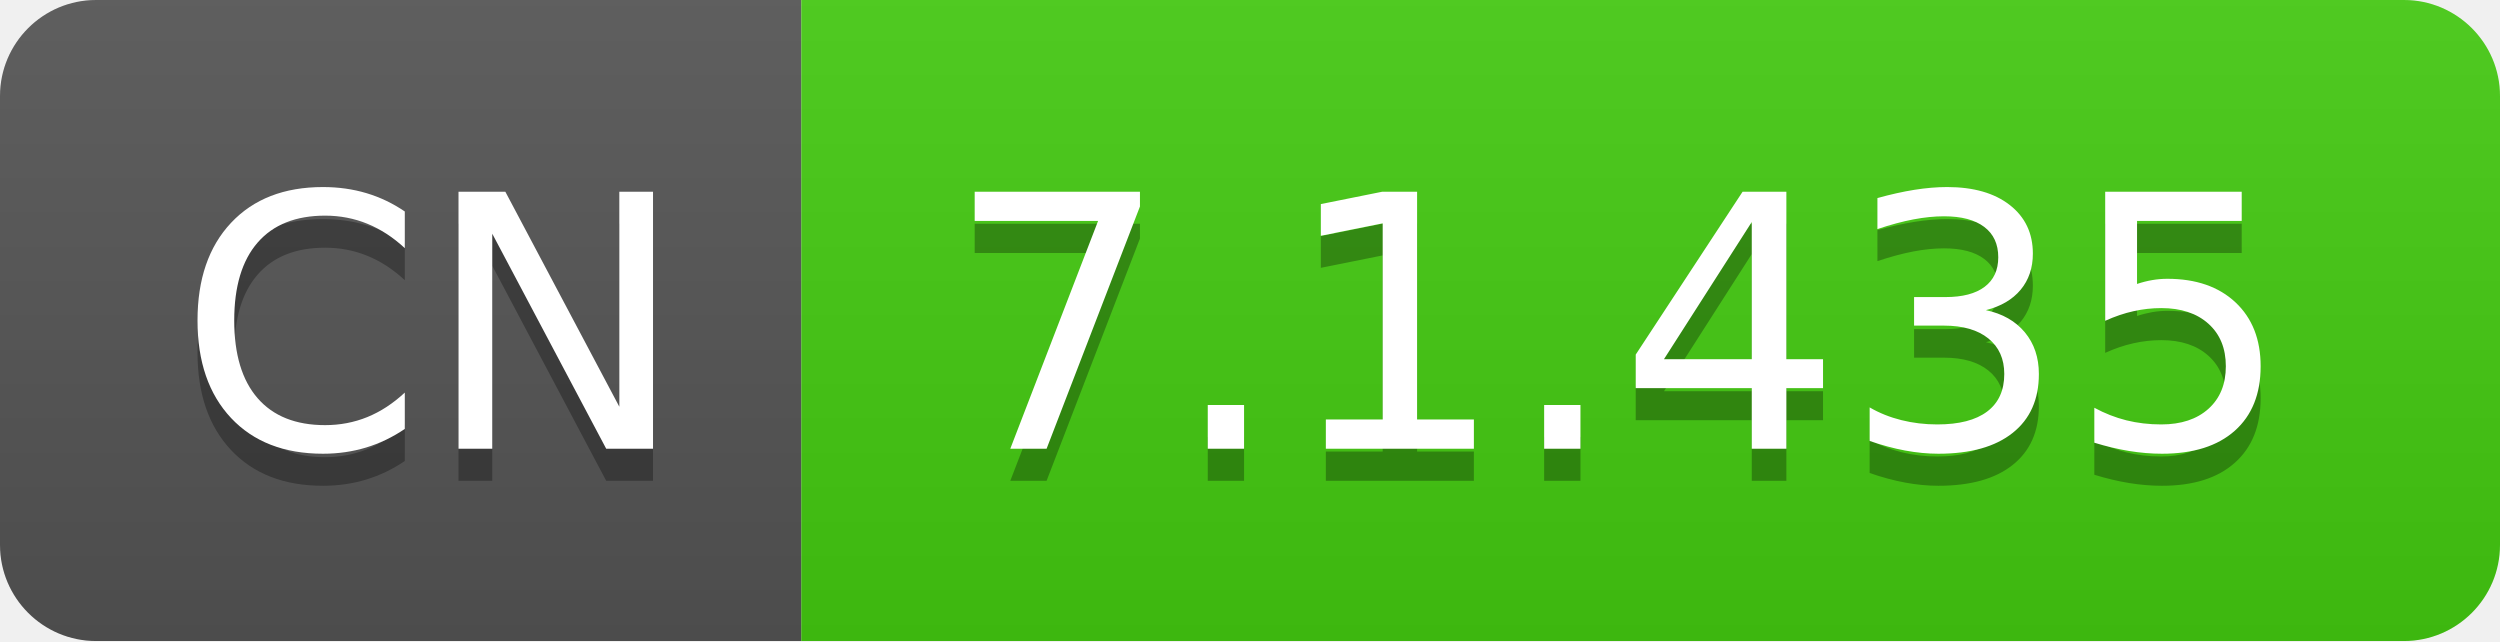
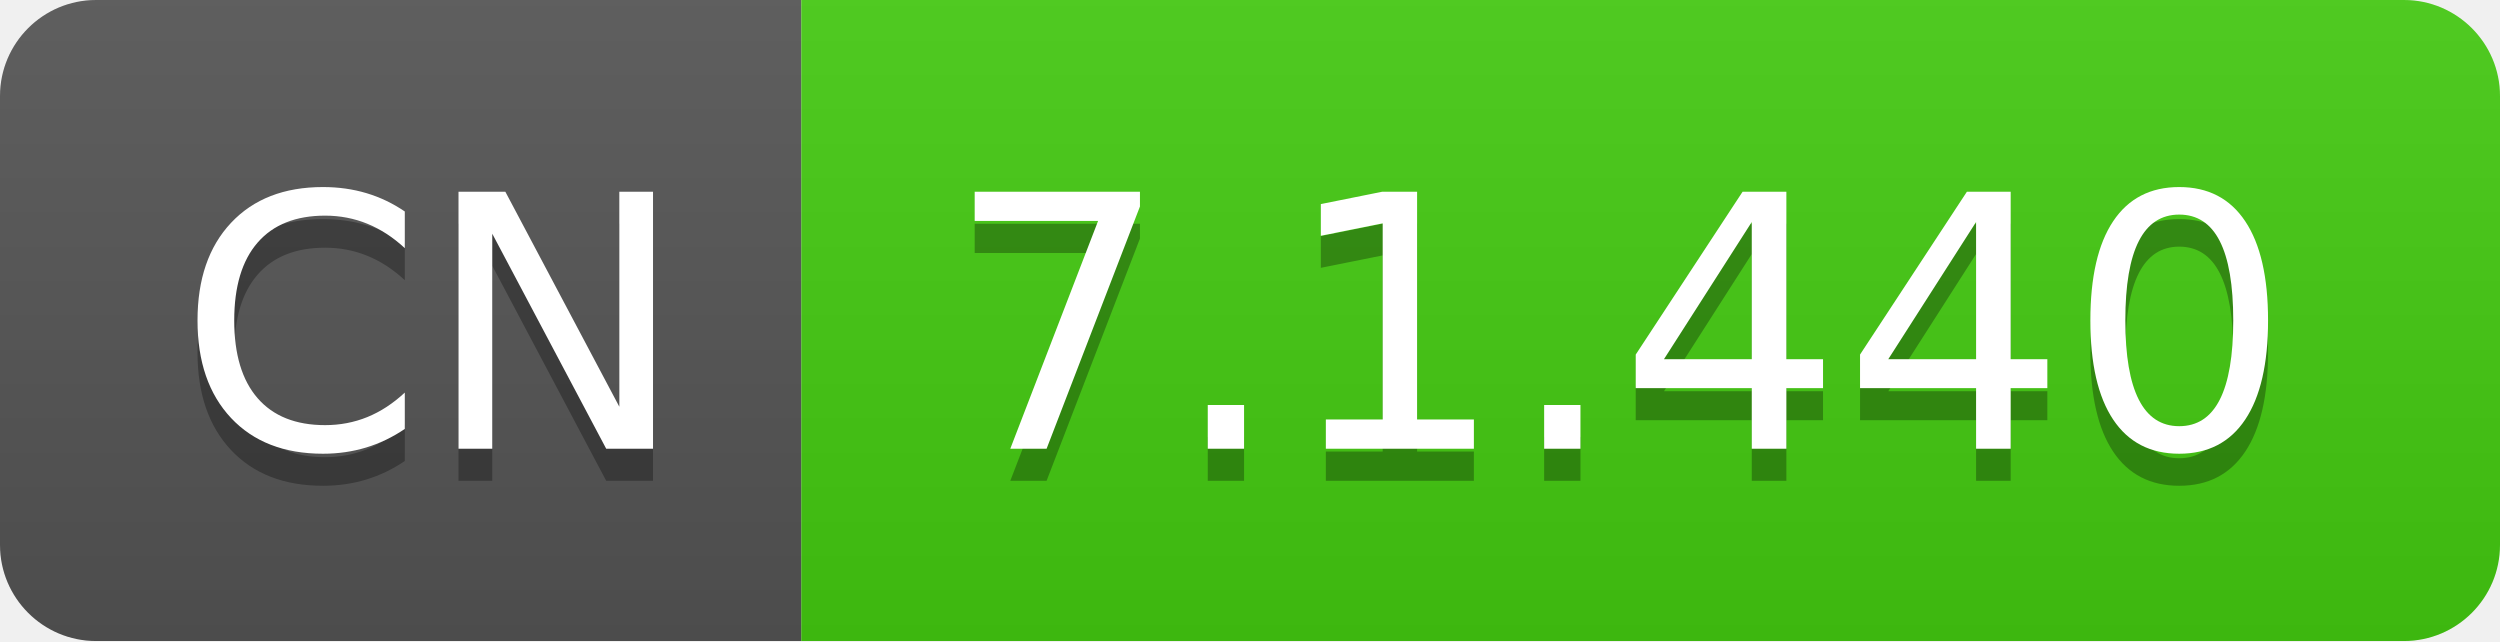
- <svg xmlns="http://www.w3.org/2000/svg" width="78" height="20" role="img" aria-label="CN: 7.1.435">
+ <svg xmlns="http://www.w3.org/2000/svg" width="78" height="20" role="img" aria-label="CN: 7.1.440">
  <linearGradient id="s" x2="0" y2="100%">
    <stop offset="0" stop-color="#bbb" stop-opacity=".1" />
    <stop offset="1" stop-opacity=".1" />
  </linearGradient>
  <clipPath id="r">
    <rect width="78" height="20" rx="3" fill="#fff" />
  </clipPath>
  <g clip-path="url(#r)">
    <rect width="25" height="20" fill="#555" />
    <rect x="25" width="53" height="20" fill="#4c1" />
    <rect width="78" height="20" fill="url(#s)" />
  </g>
  <g fill="#fff" text-anchor="middle" font-family="Verdana,Geneva,DejaVu Sans,sans-serif" text-rendering="geometricPrecision" font-size="110">
    <text aria-hidden="true" x="135" y="150" fill="#010101" fill-opacity=".3" transform="scale(.1)" textLength="150">CN</text>
    <text x="135" y="140" transform="scale(.1)" fill="#fff" textLength="150">CN</text>
-     <text aria-hidden="true" x="505" y="150" fill="#010101" fill-opacity=".3" transform="scale(.1)" textLength="430">7.1.435</text>
-     <text x="505" y="140" transform="scale(.1)" fill="#fff" textLength="430">7.1.435</text>
+     <text aria-hidden="true" x="505" y="150" fill="#010101" fill-opacity=".3" transform="scale(.1)" textLength="430">7.1.440</text>
+     <text x="505" y="140" transform="scale(.1)" fill="#fff" textLength="430">7.1.440</text>
  </g>
</svg>
